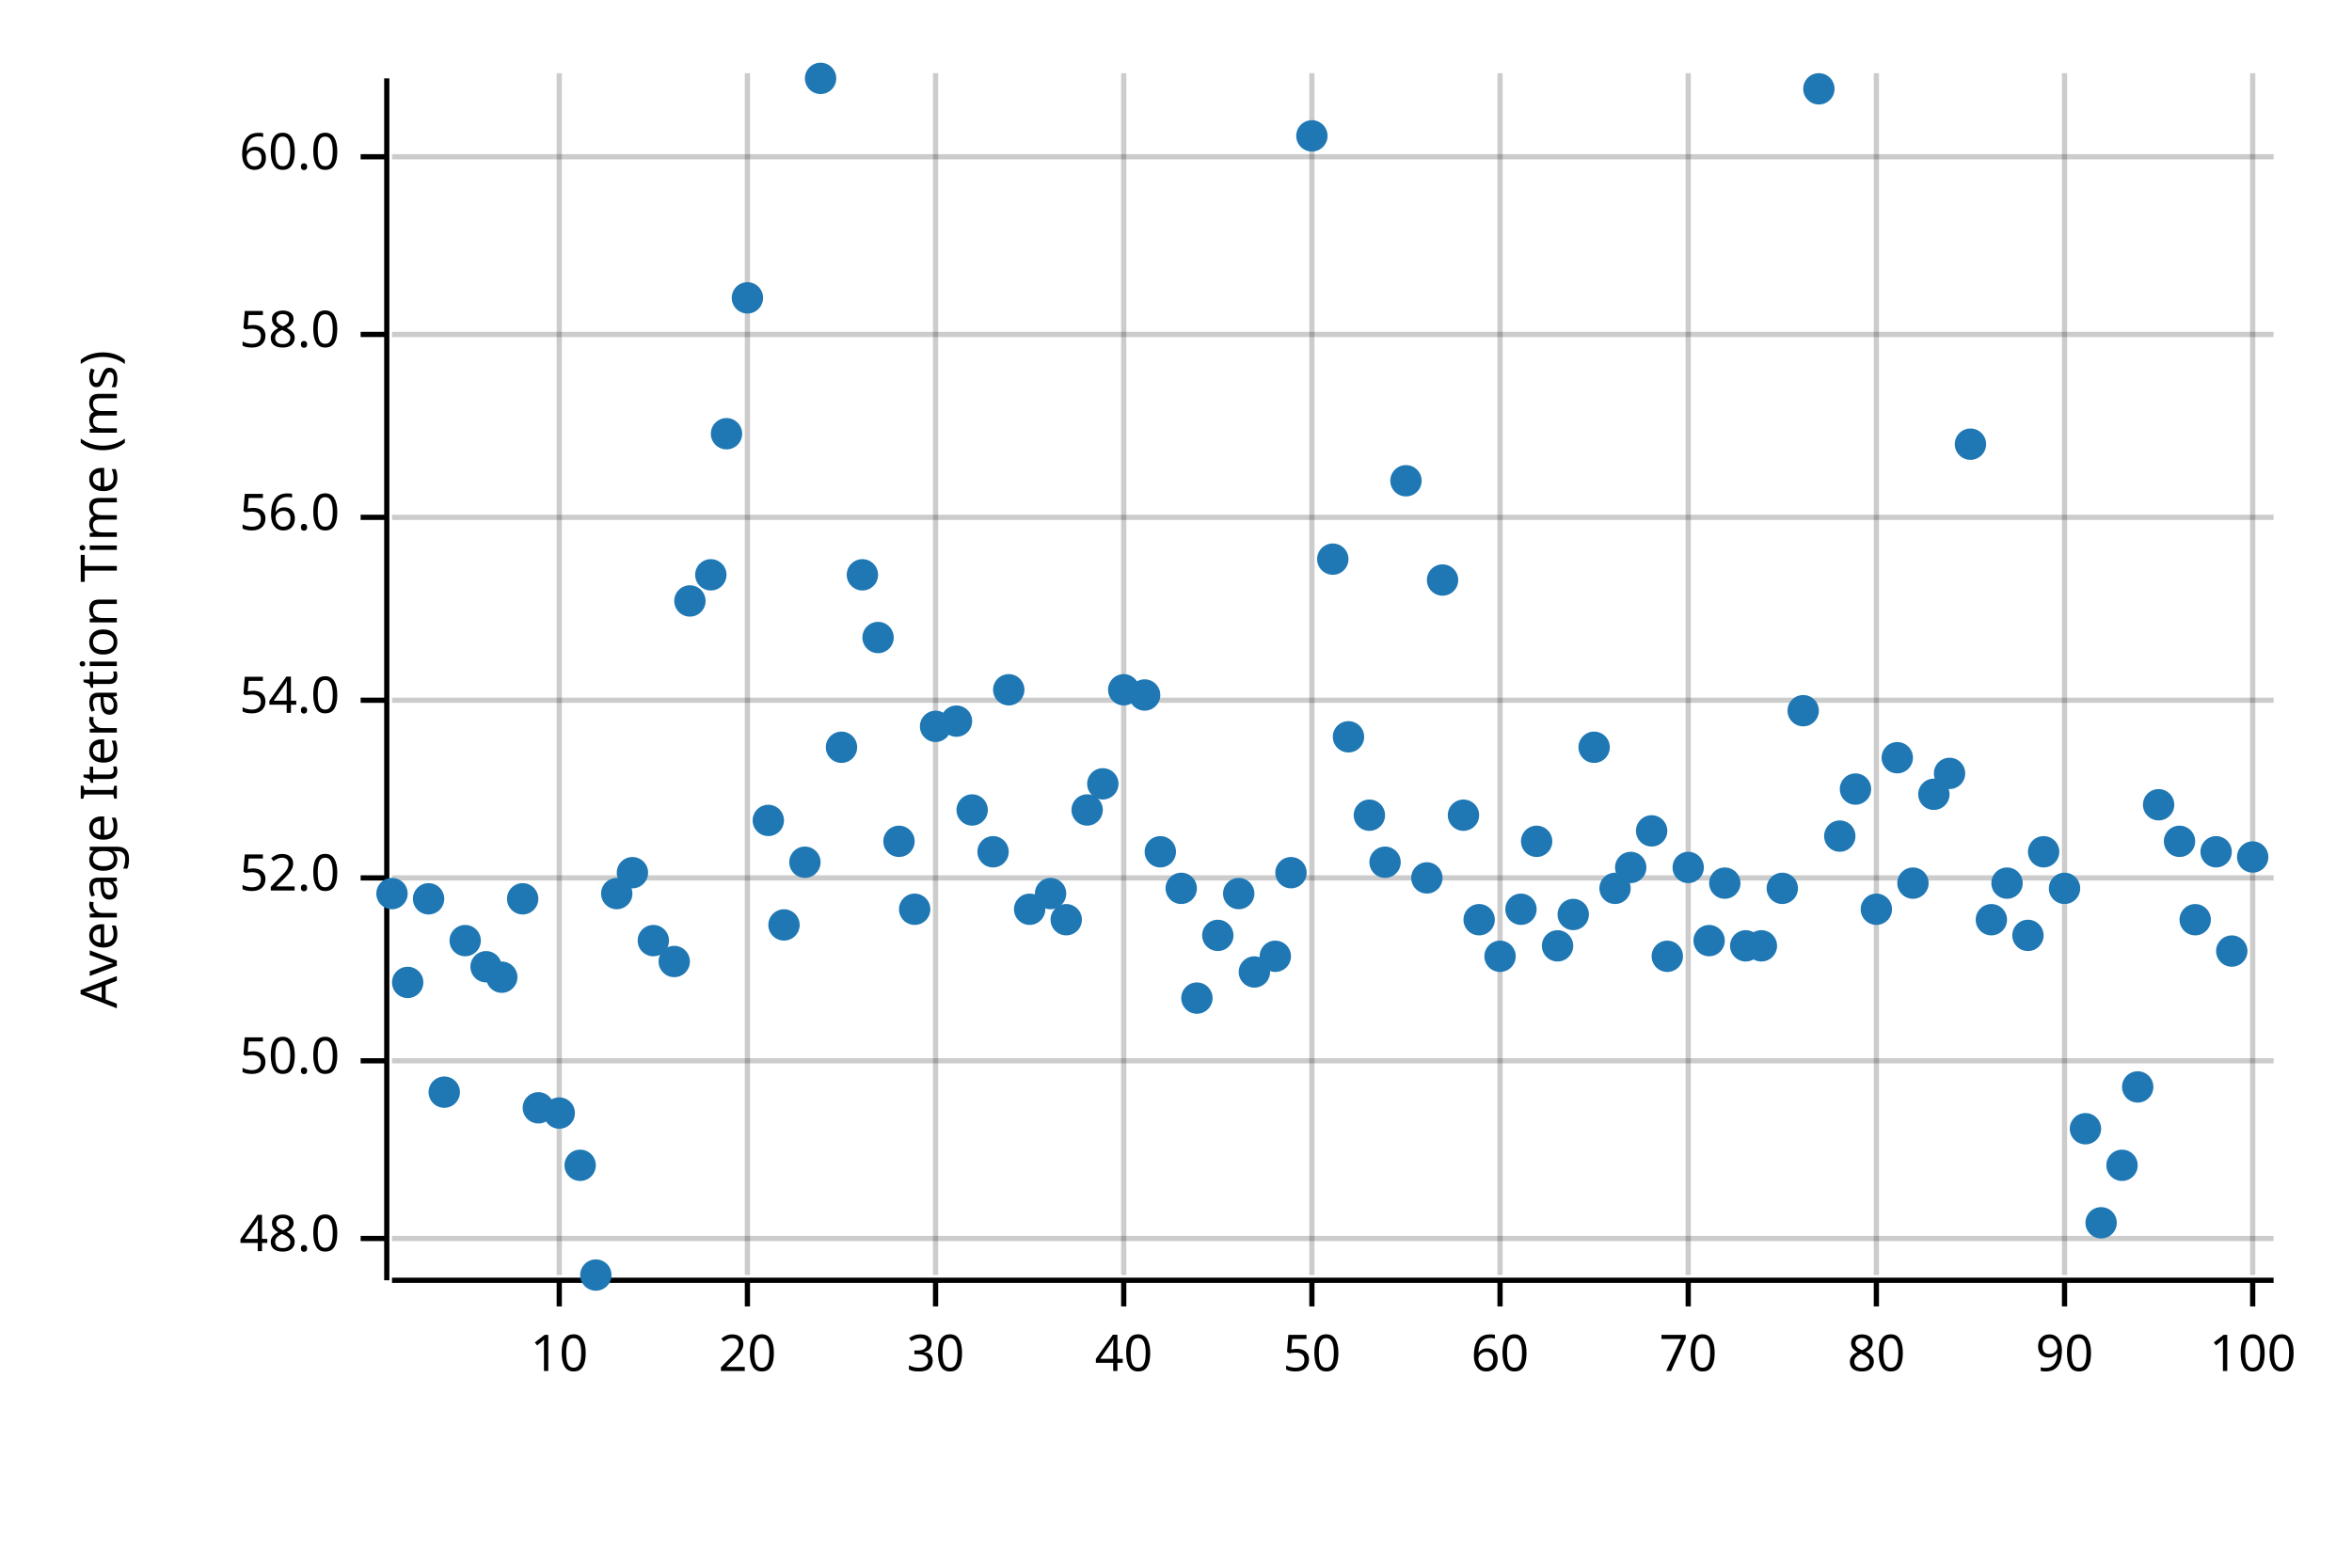
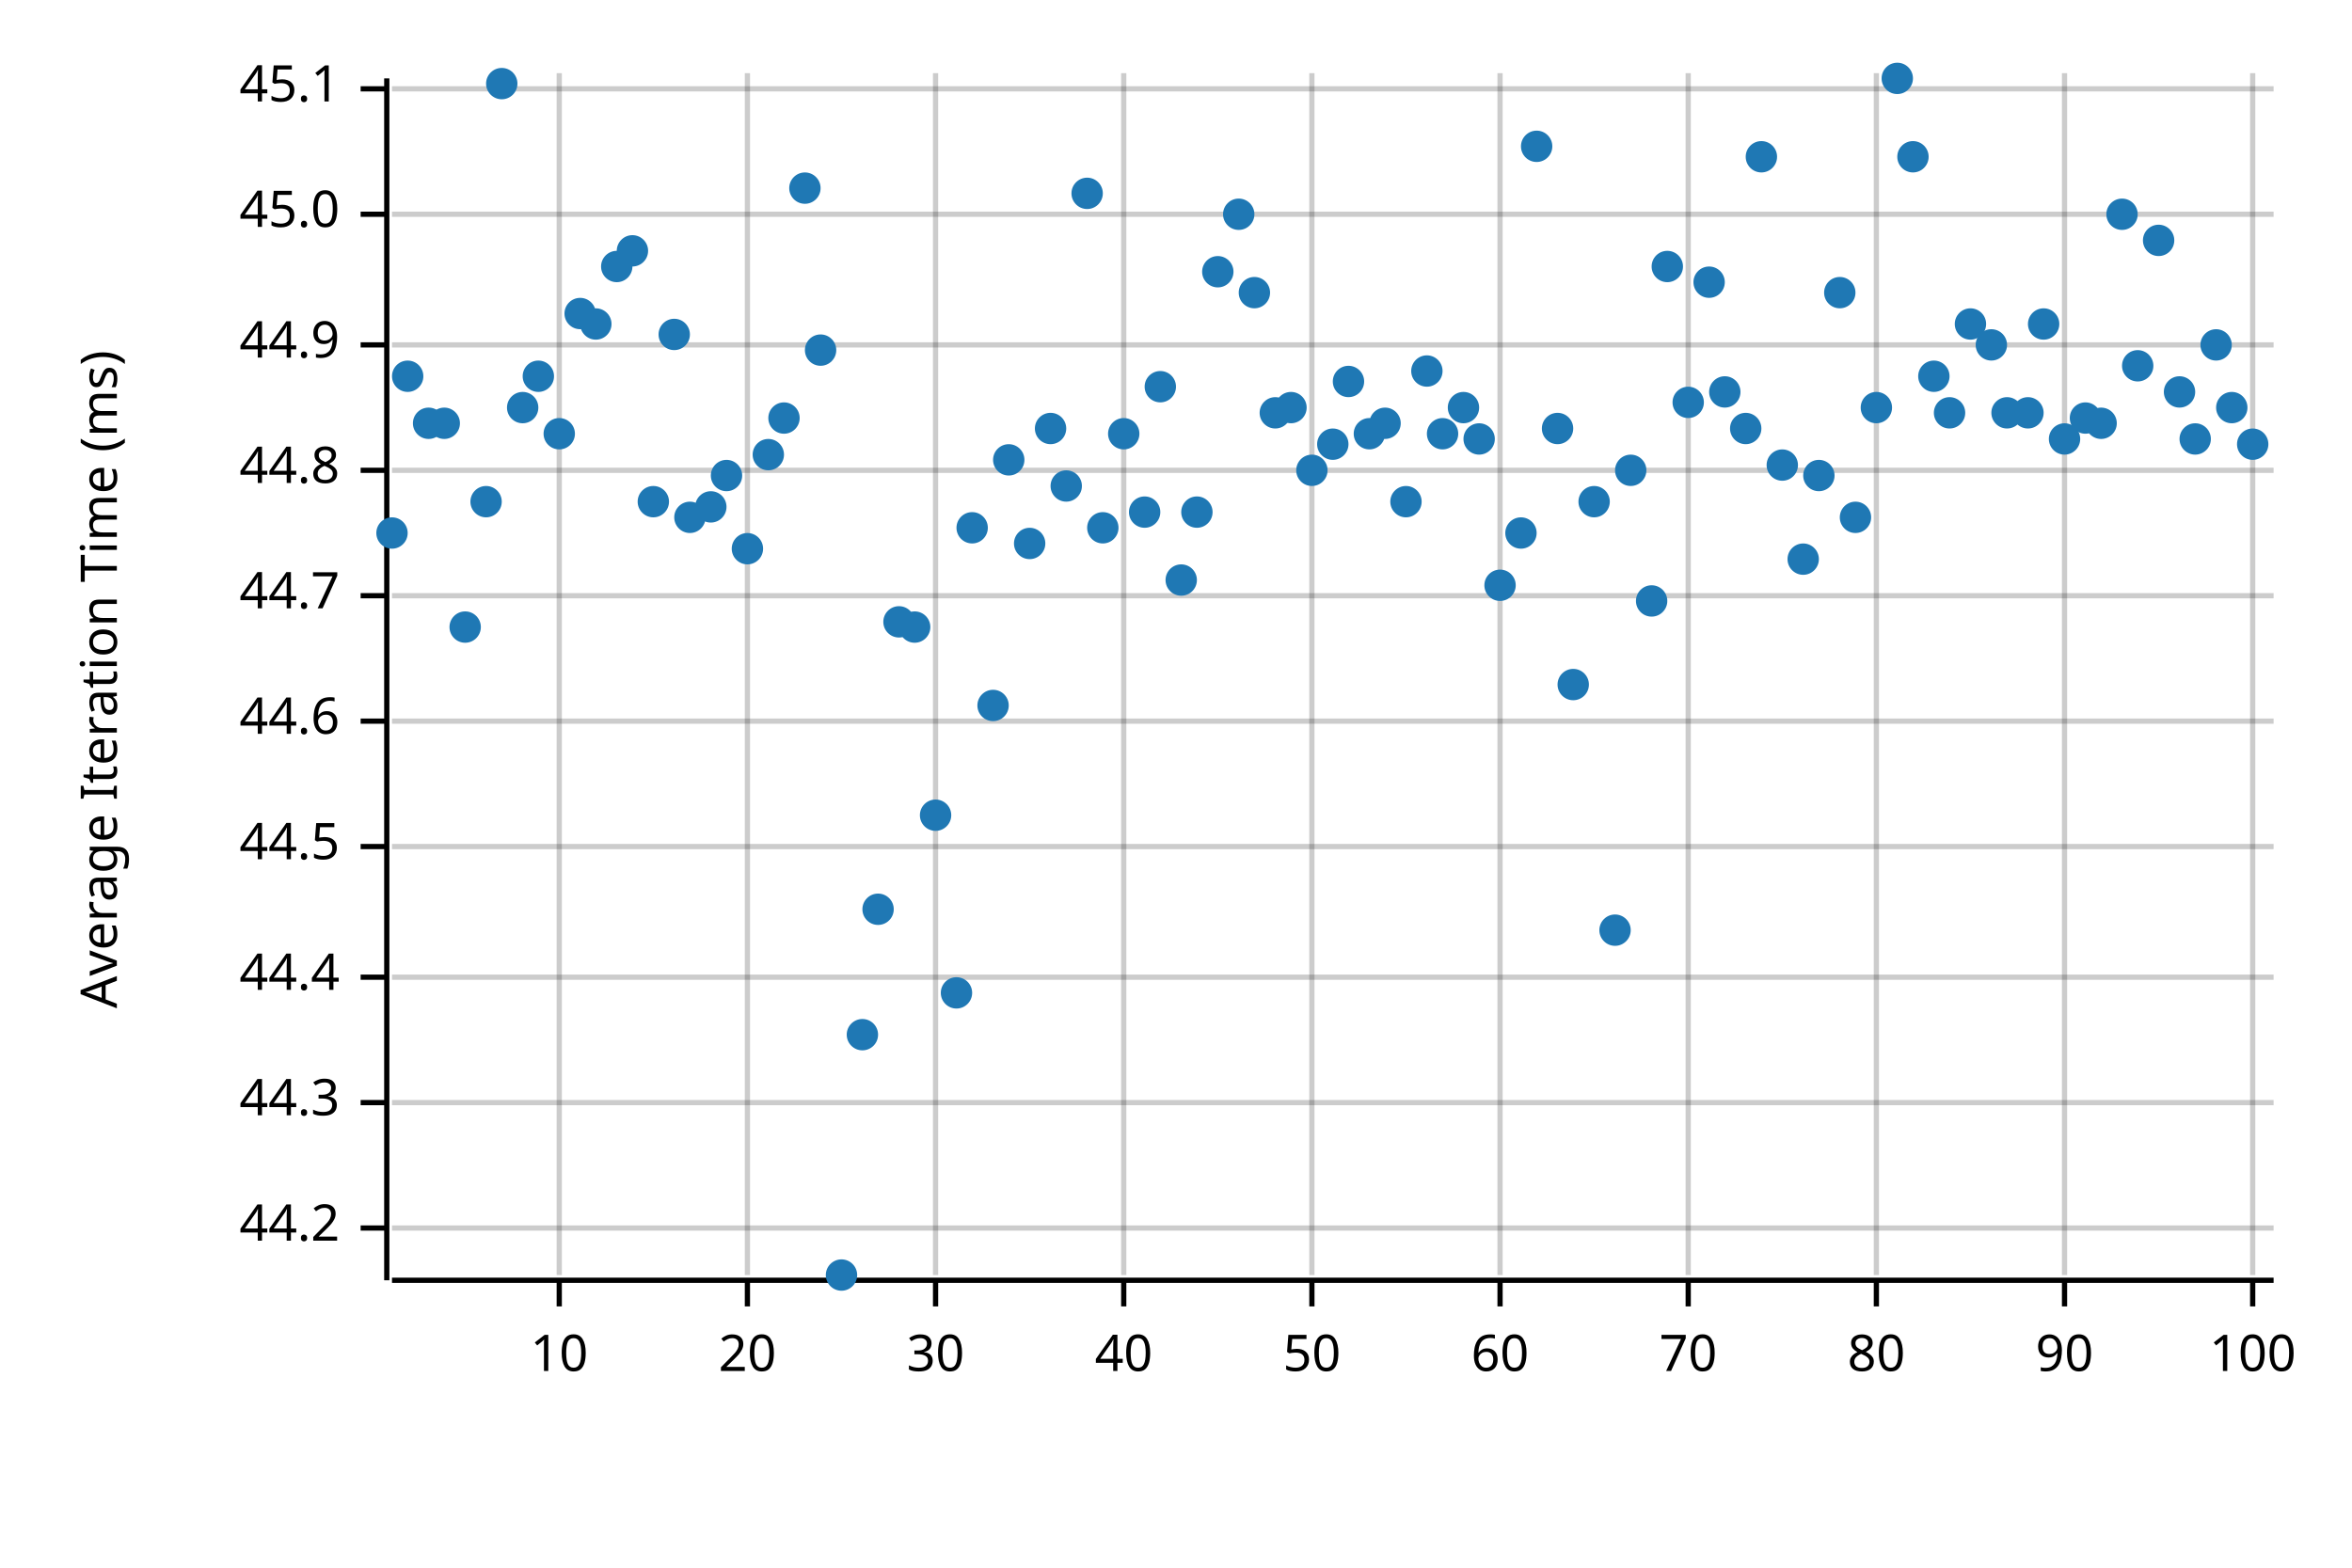
<svg xmlns="http://www.w3.org/2000/svg" width="450" height="300" viewBox="0 0 450 300">
  <text x="15" y="130" dy="0.76em" text-anchor="middle" font-family="sans-serif" font-size="9.677" opacity="1" fill="#000000" transform="rotate(270, 15, 130)">
Average Iteration Time (ms)
</text>
  <line opacity="0.2" stroke="#000000" stroke-width="1" x1="107" y1="244" x2="107" y2="14" />
  <line opacity="0.2" stroke="#000000" stroke-width="1" x1="143" y1="244" x2="143" y2="14" />
  <line opacity="0.2" stroke="#000000" stroke-width="1" x1="179" y1="244" x2="179" y2="14" />
  <line opacity="0.2" stroke="#000000" stroke-width="1" x1="215" y1="244" x2="215" y2="14" />
  <line opacity="0.2" stroke="#000000" stroke-width="1" x1="251" y1="244" x2="251" y2="14" />
  <line opacity="0.2" stroke="#000000" stroke-width="1" x1="287" y1="244" x2="287" y2="14" />
  <line opacity="0.2" stroke="#000000" stroke-width="1" x1="323" y1="244" x2="323" y2="14" />
  <line opacity="0.2" stroke="#000000" stroke-width="1" x1="359" y1="244" x2="359" y2="14" />
  <line opacity="0.2" stroke="#000000" stroke-width="1" x1="395" y1="244" x2="395" y2="14" />
  <line opacity="0.2" stroke="#000000" stroke-width="1" x1="431" y1="244" x2="431" y2="14" />
-   <line opacity="0.2" stroke="#000000" stroke-width="1" x1="75" y1="237" x2="435" y2="237" />
-   <line opacity="0.2" stroke="#000000" stroke-width="1" x1="75" y1="203" x2="435" y2="203" />
-   <line opacity="0.2" stroke="#000000" stroke-width="1" x1="75" y1="168" x2="435" y2="168" />
-   <line opacity="0.2" stroke="#000000" stroke-width="1" x1="75" y1="134" x2="435" y2="134" />
-   <line opacity="0.2" stroke="#000000" stroke-width="1" x1="75" y1="99" x2="435" y2="99" />
-   <line opacity="0.2" stroke="#000000" stroke-width="1" x1="75" y1="64" x2="435" y2="64" />
-   <line opacity="0.2" stroke="#000000" stroke-width="1" x1="75" y1="30" x2="435" y2="30" />
+   <line opacity="0.2" stroke="#000000" stroke-width="1" x1="75" y1="235" x2="435" y2="235" />
+   <line opacity="0.2" stroke="#000000" stroke-width="1" x1="75" y1="211" x2="435" y2="211" />
+   <line opacity="0.2" stroke="#000000" stroke-width="1" x1="75" y1="187" x2="435" y2="187" />
+   <line opacity="0.2" stroke="#000000" stroke-width="1" x1="75" y1="162" x2="435" y2="162" />
+   <line opacity="0.2" stroke="#000000" stroke-width="1" x1="75" y1="138" x2="435" y2="138" />
+   <line opacity="0.2" stroke="#000000" stroke-width="1" x1="75" y1="114" x2="435" y2="114" />
+   <line opacity="0.2" stroke="#000000" stroke-width="1" x1="75" y1="90" x2="435" y2="90" />
+   <line opacity="0.2" stroke="#000000" stroke-width="1" x1="75" y1="66" x2="435" y2="66" />
+   <line opacity="0.2" stroke="#000000" stroke-width="1" x1="75" y1="41" x2="435" y2="41" />
+   <line opacity="0.2" stroke="#000000" stroke-width="1" x1="75" y1="17" x2="435" y2="17" />
  <polyline fill="none" opacity="1" stroke="#000000" stroke-width="1" points="74,15 74,245 " />
-   <text x="65" y="237" dy="0.5ex" text-anchor="end" font-family="sans-serif" font-size="9.677" opacity="1" fill="#000000">
- 48.0
- </text>
-   <polyline fill="none" opacity="1" stroke="#000000" stroke-width="1" points="69,237 74,237 " />
-   <text x="65" y="203" dy="0.5ex" text-anchor="end" font-family="sans-serif" font-size="9.677" opacity="1" fill="#000000">
- 50.0
- </text>
-   <polyline fill="none" opacity="1" stroke="#000000" stroke-width="1" points="69,203 74,203 " />
-   <text x="65" y="168" dy="0.5ex" text-anchor="end" font-family="sans-serif" font-size="9.677" opacity="1" fill="#000000">
- 52.0
- </text>
-   <polyline fill="none" opacity="1" stroke="#000000" stroke-width="1" points="69,168 74,168 " />
-   <text x="65" y="134" dy="0.5ex" text-anchor="end" font-family="sans-serif" font-size="9.677" opacity="1" fill="#000000">
- 54.0
- </text>
-   <polyline fill="none" opacity="1" stroke="#000000" stroke-width="1" points="69,134 74,134 " />
-   <text x="65" y="99" dy="0.5ex" text-anchor="end" font-family="sans-serif" font-size="9.677" opacity="1" fill="#000000">
- 56.0
- </text>
-   <polyline fill="none" opacity="1" stroke="#000000" stroke-width="1" points="69,99 74,99 " />
-   <text x="65" y="64" dy="0.5ex" text-anchor="end" font-family="sans-serif" font-size="9.677" opacity="1" fill="#000000">
- 58.0
- </text>
-   <polyline fill="none" opacity="1" stroke="#000000" stroke-width="1" points="69,64 74,64 " />
-   <text x="65" y="30" dy="0.5ex" text-anchor="end" font-family="sans-serif" font-size="9.677" opacity="1" fill="#000000">
- 60.0
- </text>
-   <polyline fill="none" opacity="1" stroke="#000000" stroke-width="1" points="69,30 74,30 " />
+   <text x="65" y="235" dy="0.5ex" text-anchor="end" font-family="sans-serif" font-size="9.677" opacity="1" fill="#000000">
+ 44.2
+ </text>
+   <polyline fill="none" opacity="1" stroke="#000000" stroke-width="1" points="69,235 74,235 " />
+   <text x="65" y="211" dy="0.5ex" text-anchor="end" font-family="sans-serif" font-size="9.677" opacity="1" fill="#000000">
+ 44.3
+ </text>
+   <polyline fill="none" opacity="1" stroke="#000000" stroke-width="1" points="69,211 74,211 " />
+   <text x="65" y="187" dy="0.5ex" text-anchor="end" font-family="sans-serif" font-size="9.677" opacity="1" fill="#000000">
+ 44.4
+ </text>
+   <polyline fill="none" opacity="1" stroke="#000000" stroke-width="1" points="69,187 74,187 " />
+   <text x="65" y="162" dy="0.5ex" text-anchor="end" font-family="sans-serif" font-size="9.677" opacity="1" fill="#000000">
+ 44.5
+ </text>
+   <polyline fill="none" opacity="1" stroke="#000000" stroke-width="1" points="69,162 74,162 " />
+   <text x="65" y="138" dy="0.5ex" text-anchor="end" font-family="sans-serif" font-size="9.677" opacity="1" fill="#000000">
+ 44.6
+ </text>
+   <polyline fill="none" opacity="1" stroke="#000000" stroke-width="1" points="69,138 74,138 " />
+   <text x="65" y="114" dy="0.5ex" text-anchor="end" font-family="sans-serif" font-size="9.677" opacity="1" fill="#000000">
+ 44.7
+ </text>
+   <polyline fill="none" opacity="1" stroke="#000000" stroke-width="1" points="69,114 74,114 " />
+   <text x="65" y="90" dy="0.5ex" text-anchor="end" font-family="sans-serif" font-size="9.677" opacity="1" fill="#000000">
+ 44.8
+ </text>
+   <polyline fill="none" opacity="1" stroke="#000000" stroke-width="1" points="69,90 74,90 " />
+   <text x="65" y="66" dy="0.5ex" text-anchor="end" font-family="sans-serif" font-size="9.677" opacity="1" fill="#000000">
+ 44.9
+ </text>
+   <polyline fill="none" opacity="1" stroke="#000000" stroke-width="1" points="69,66 74,66 " />
+   <text x="65" y="41" dy="0.5ex" text-anchor="end" font-family="sans-serif" font-size="9.677" opacity="1" fill="#000000">
+ 45.0
+ </text>
+   <polyline fill="none" opacity="1" stroke="#000000" stroke-width="1" points="69,41 74,41 " />
+   <text x="65" y="17" dy="0.5ex" text-anchor="end" font-family="sans-serif" font-size="9.677" opacity="1" fill="#000000">
+ 45.1
+ </text>
+   <polyline fill="none" opacity="1" stroke="#000000" stroke-width="1" points="69,17 74,17 " />
  <polyline fill="none" opacity="1" stroke="#000000" stroke-width="1" points="75,245 435,245 " />
  <text x="107" y="255" dy="0.76em" text-anchor="middle" font-family="sans-serif" font-size="9.677" opacity="1" fill="#000000">
10
</text>
  <polyline fill="none" opacity="1" stroke="#000000" stroke-width="1" points="107,245 107,250 " />
  <text x="143" y="255" dy="0.76em" text-anchor="middle" font-family="sans-serif" font-size="9.677" opacity="1" fill="#000000">
20
</text>
  <polyline fill="none" opacity="1" stroke="#000000" stroke-width="1" points="143,245 143,250 " />
  <text x="179" y="255" dy="0.76em" text-anchor="middle" font-family="sans-serif" font-size="9.677" opacity="1" fill="#000000">
30
</text>
  <polyline fill="none" opacity="1" stroke="#000000" stroke-width="1" points="179,245 179,250 " />
  <text x="215" y="255" dy="0.76em" text-anchor="middle" font-family="sans-serif" font-size="9.677" opacity="1" fill="#000000">
40
</text>
  <polyline fill="none" opacity="1" stroke="#000000" stroke-width="1" points="215,245 215,250 " />
  <text x="251" y="255" dy="0.76em" text-anchor="middle" font-family="sans-serif" font-size="9.677" opacity="1" fill="#000000">
50
</text>
  <polyline fill="none" opacity="1" stroke="#000000" stroke-width="1" points="251,245 251,250 " />
  <text x="287" y="255" dy="0.76em" text-anchor="middle" font-family="sans-serif" font-size="9.677" opacity="1" fill="#000000">
60
</text>
  <polyline fill="none" opacity="1" stroke="#000000" stroke-width="1" points="287,245 287,250 " />
  <text x="323" y="255" dy="0.76em" text-anchor="middle" font-family="sans-serif" font-size="9.677" opacity="1" fill="#000000">
70
</text>
  <polyline fill="none" opacity="1" stroke="#000000" stroke-width="1" points="323,245 323,250 " />
  <text x="359" y="255" dy="0.76em" text-anchor="middle" font-family="sans-serif" font-size="9.677" opacity="1" fill="#000000">
80
</text>
  <polyline fill="none" opacity="1" stroke="#000000" stroke-width="1" points="359,245 359,250 " />
  <text x="395" y="255" dy="0.76em" text-anchor="middle" font-family="sans-serif" font-size="9.677" opacity="1" fill="#000000">
90
</text>
  <polyline fill="none" opacity="1" stroke="#000000" stroke-width="1" points="395,245 395,250 " />
  <text x="431" y="255" dy="0.76em" text-anchor="middle" font-family="sans-serif" font-size="9.677" opacity="1" fill="#000000">
100
</text>
  <polyline fill="none" opacity="1" stroke="#000000" stroke-width="1" points="431,245 431,250 " />
-   <circle cx="75" cy="171" r="3" opacity="1" fill="#1F78B4" stroke="none" stroke-width="1" />
-   <circle cx="78" cy="188" r="3" opacity="1" fill="#1F78B4" stroke="none" stroke-width="1" />
-   <circle cx="82" cy="172" r="3" opacity="1" fill="#1F78B4" stroke="none" stroke-width="1" />
-   <circle cx="85" cy="209" r="3" opacity="1" fill="#1F78B4" stroke="none" stroke-width="1" />
-   <circle cx="89" cy="180" r="3" opacity="1" fill="#1F78B4" stroke="none" stroke-width="1" />
-   <circle cx="93" cy="185" r="3" opacity="1" fill="#1F78B4" stroke="none" stroke-width="1" />
-   <circle cx="96" cy="187" r="3" opacity="1" fill="#1F78B4" stroke="none" stroke-width="1" />
-   <circle cx="100" cy="172" r="3" opacity="1" fill="#1F78B4" stroke="none" stroke-width="1" />
-   <circle cx="103" cy="212" r="3" opacity="1" fill="#1F78B4" stroke="none" stroke-width="1" />
-   <circle cx="107" cy="213" r="3" opacity="1" fill="#1F78B4" stroke="none" stroke-width="1" />
-   <circle cx="111" cy="223" r="3" opacity="1" fill="#1F78B4" stroke="none" stroke-width="1" />
-   <circle cx="114" cy="244" r="3" opacity="1" fill="#1F78B4" stroke="none" stroke-width="1" />
-   <circle cx="118" cy="171" r="3" opacity="1" fill="#1F78B4" stroke="none" stroke-width="1" />
-   <circle cx="121" cy="167" r="3" opacity="1" fill="#1F78B4" stroke="none" stroke-width="1" />
-   <circle cx="125" cy="180" r="3" opacity="1" fill="#1F78B4" stroke="none" stroke-width="1" />
-   <circle cx="129" cy="184" r="3" opacity="1" fill="#1F78B4" stroke="none" stroke-width="1" />
-   <circle cx="132" cy="115" r="3" opacity="1" fill="#1F78B4" stroke="none" stroke-width="1" />
-   <circle cx="136" cy="110" r="3" opacity="1" fill="#1F78B4" stroke="none" stroke-width="1" />
-   <circle cx="139" cy="83" r="3" opacity="1" fill="#1F78B4" stroke="none" stroke-width="1" />
-   <circle cx="143" cy="57" r="3" opacity="1" fill="#1F78B4" stroke="none" stroke-width="1" />
-   <circle cx="147" cy="157" r="3" opacity="1" fill="#1F78B4" stroke="none" stroke-width="1" />
-   <circle cx="150" cy="177" r="3" opacity="1" fill="#1F78B4" stroke="none" stroke-width="1" />
-   <circle cx="154" cy="165" r="3" opacity="1" fill="#1F78B4" stroke="none" stroke-width="1" />
-   <circle cx="157" cy="15" r="3" opacity="1" fill="#1F78B4" stroke="none" stroke-width="1" />
-   <circle cx="161" cy="143" r="3" opacity="1" fill="#1F78B4" stroke="none" stroke-width="1" />
-   <circle cx="165" cy="110" r="3" opacity="1" fill="#1F78B4" stroke="none" stroke-width="1" />
-   <circle cx="168" cy="122" r="3" opacity="1" fill="#1F78B4" stroke="none" stroke-width="1" />
-   <circle cx="172" cy="161" r="3" opacity="1" fill="#1F78B4" stroke="none" stroke-width="1" />
-   <circle cx="175" cy="174" r="3" opacity="1" fill="#1F78B4" stroke="none" stroke-width="1" />
-   <circle cx="179" cy="139" r="3" opacity="1" fill="#1F78B4" stroke="none" stroke-width="1" />
-   <circle cx="183" cy="138" r="3" opacity="1" fill="#1F78B4" stroke="none" stroke-width="1" />
-   <circle cx="186" cy="155" r="3" opacity="1" fill="#1F78B4" stroke="none" stroke-width="1" />
-   <circle cx="190" cy="163" r="3" opacity="1" fill="#1F78B4" stroke="none" stroke-width="1" />
-   <circle cx="193" cy="132" r="3" opacity="1" fill="#1F78B4" stroke="none" stroke-width="1" />
-   <circle cx="197" cy="174" r="3" opacity="1" fill="#1F78B4" stroke="none" stroke-width="1" />
-   <circle cx="201" cy="171" r="3" opacity="1" fill="#1F78B4" stroke="none" stroke-width="1" />
-   <circle cx="204" cy="176" r="3" opacity="1" fill="#1F78B4" stroke="none" stroke-width="1" />
-   <circle cx="208" cy="155" r="3" opacity="1" fill="#1F78B4" stroke="none" stroke-width="1" />
-   <circle cx="211" cy="150" r="3" opacity="1" fill="#1F78B4" stroke="none" stroke-width="1" />
-   <circle cx="215" cy="132" r="3" opacity="1" fill="#1F78B4" stroke="none" stroke-width="1" />
-   <circle cx="219" cy="133" r="3" opacity="1" fill="#1F78B4" stroke="none" stroke-width="1" />
-   <circle cx="222" cy="163" r="3" opacity="1" fill="#1F78B4" stroke="none" stroke-width="1" />
-   <circle cx="226" cy="170" r="3" opacity="1" fill="#1F78B4" stroke="none" stroke-width="1" />
-   <circle cx="229" cy="191" r="3" opacity="1" fill="#1F78B4" stroke="none" stroke-width="1" />
-   <circle cx="233" cy="179" r="3" opacity="1" fill="#1F78B4" stroke="none" stroke-width="1" />
-   <circle cx="237" cy="171" r="3" opacity="1" fill="#1F78B4" stroke="none" stroke-width="1" />
-   <circle cx="240" cy="186" r="3" opacity="1" fill="#1F78B4" stroke="none" stroke-width="1" />
-   <circle cx="244" cy="183" r="3" opacity="1" fill="#1F78B4" stroke="none" stroke-width="1" />
-   <circle cx="247" cy="167" r="3" opacity="1" fill="#1F78B4" stroke="none" stroke-width="1" />
-   <circle cx="251" cy="26" r="3" opacity="1" fill="#1F78B4" stroke="none" stroke-width="1" />
-   <circle cx="255" cy="107" r="3" opacity="1" fill="#1F78B4" stroke="none" stroke-width="1" />
-   <circle cx="258" cy="141" r="3" opacity="1" fill="#1F78B4" stroke="none" stroke-width="1" />
-   <circle cx="262" cy="156" r="3" opacity="1" fill="#1F78B4" stroke="none" stroke-width="1" />
-   <circle cx="265" cy="165" r="3" opacity="1" fill="#1F78B4" stroke="none" stroke-width="1" />
-   <circle cx="269" cy="92" r="3" opacity="1" fill="#1F78B4" stroke="none" stroke-width="1" />
-   <circle cx="273" cy="168" r="3" opacity="1" fill="#1F78B4" stroke="none" stroke-width="1" />
-   <circle cx="276" cy="111" r="3" opacity="1" fill="#1F78B4" stroke="none" stroke-width="1" />
-   <circle cx="280" cy="156" r="3" opacity="1" fill="#1F78B4" stroke="none" stroke-width="1" />
-   <circle cx="283" cy="176" r="3" opacity="1" fill="#1F78B4" stroke="none" stroke-width="1" />
-   <circle cx="287" cy="183" r="3" opacity="1" fill="#1F78B4" stroke="none" stroke-width="1" />
-   <circle cx="291" cy="174" r="3" opacity="1" fill="#1F78B4" stroke="none" stroke-width="1" />
-   <circle cx="294" cy="161" r="3" opacity="1" fill="#1F78B4" stroke="none" stroke-width="1" />
-   <circle cx="298" cy="181" r="3" opacity="1" fill="#1F78B4" stroke="none" stroke-width="1" />
-   <circle cx="301" cy="175" r="3" opacity="1" fill="#1F78B4" stroke="none" stroke-width="1" />
-   <circle cx="305" cy="143" r="3" opacity="1" fill="#1F78B4" stroke="none" stroke-width="1" />
-   <circle cx="309" cy="170" r="3" opacity="1" fill="#1F78B4" stroke="none" stroke-width="1" />
-   <circle cx="312" cy="166" r="3" opacity="1" fill="#1F78B4" stroke="none" stroke-width="1" />
-   <circle cx="316" cy="159" r="3" opacity="1" fill="#1F78B4" stroke="none" stroke-width="1" />
-   <circle cx="319" cy="183" r="3" opacity="1" fill="#1F78B4" stroke="none" stroke-width="1" />
-   <circle cx="323" cy="166" r="3" opacity="1" fill="#1F78B4" stroke="none" stroke-width="1" />
-   <circle cx="327" cy="180" r="3" opacity="1" fill="#1F78B4" stroke="none" stroke-width="1" />
-   <circle cx="330" cy="169" r="3" opacity="1" fill="#1F78B4" stroke="none" stroke-width="1" />
-   <circle cx="334" cy="181" r="3" opacity="1" fill="#1F78B4" stroke="none" stroke-width="1" />
-   <circle cx="337" cy="181" r="3" opacity="1" fill="#1F78B4" stroke="none" stroke-width="1" />
-   <circle cx="341" cy="170" r="3" opacity="1" fill="#1F78B4" stroke="none" stroke-width="1" />
-   <circle cx="345" cy="136" r="3" opacity="1" fill="#1F78B4" stroke="none" stroke-width="1" />
-   <circle cx="348" cy="17" r="3" opacity="1" fill="#1F78B4" stroke="none" stroke-width="1" />
-   <circle cx="352" cy="160" r="3" opacity="1" fill="#1F78B4" stroke="none" stroke-width="1" />
-   <circle cx="355" cy="151" r="3" opacity="1" fill="#1F78B4" stroke="none" stroke-width="1" />
-   <circle cx="359" cy="174" r="3" opacity="1" fill="#1F78B4" stroke="none" stroke-width="1" />
-   <circle cx="363" cy="145" r="3" opacity="1" fill="#1F78B4" stroke="none" stroke-width="1" />
-   <circle cx="366" cy="169" r="3" opacity="1" fill="#1F78B4" stroke="none" stroke-width="1" />
-   <circle cx="370" cy="152" r="3" opacity="1" fill="#1F78B4" stroke="none" stroke-width="1" />
-   <circle cx="373" cy="148" r="3" opacity="1" fill="#1F78B4" stroke="none" stroke-width="1" />
-   <circle cx="377" cy="85" r="3" opacity="1" fill="#1F78B4" stroke="none" stroke-width="1" />
-   <circle cx="381" cy="176" r="3" opacity="1" fill="#1F78B4" stroke="none" stroke-width="1" />
-   <circle cx="384" cy="169" r="3" opacity="1" fill="#1F78B4" stroke="none" stroke-width="1" />
-   <circle cx="388" cy="179" r="3" opacity="1" fill="#1F78B4" stroke="none" stroke-width="1" />
-   <circle cx="391" cy="163" r="3" opacity="1" fill="#1F78B4" stroke="none" stroke-width="1" />
-   <circle cx="395" cy="170" r="3" opacity="1" fill="#1F78B4" stroke="none" stroke-width="1" />
-   <circle cx="399" cy="216" r="3" opacity="1" fill="#1F78B4" stroke="none" stroke-width="1" />
-   <circle cx="402" cy="234" r="3" opacity="1" fill="#1F78B4" stroke="none" stroke-width="1" />
-   <circle cx="406" cy="223" r="3" opacity="1" fill="#1F78B4" stroke="none" stroke-width="1" />
-   <circle cx="409" cy="208" r="3" opacity="1" fill="#1F78B4" stroke="none" stroke-width="1" />
-   <circle cx="413" cy="154" r="3" opacity="1" fill="#1F78B4" stroke="none" stroke-width="1" />
-   <circle cx="417" cy="161" r="3" opacity="1" fill="#1F78B4" stroke="none" stroke-width="1" />
-   <circle cx="420" cy="176" r="3" opacity="1" fill="#1F78B4" stroke="none" stroke-width="1" />
-   <circle cx="424" cy="163" r="3" opacity="1" fill="#1F78B4" stroke="none" stroke-width="1" />
-   <circle cx="427" cy="182" r="3" opacity="1" fill="#1F78B4" stroke="none" stroke-width="1" />
-   <circle cx="431" cy="164" r="3" opacity="1" fill="#1F78B4" stroke="none" stroke-width="1" />
+   <circle cx="75" cy="102" r="3" opacity="1" fill="#1F78B4" stroke="none" stroke-width="1" />
+   <circle cx="78" cy="72" r="3" opacity="1" fill="#1F78B4" stroke="none" stroke-width="1" />
+   <circle cx="82" cy="81" r="3" opacity="1" fill="#1F78B4" stroke="none" stroke-width="1" />
+   <circle cx="85" cy="81" r="3" opacity="1" fill="#1F78B4" stroke="none" stroke-width="1" />
+   <circle cx="89" cy="120" r="3" opacity="1" fill="#1F78B4" stroke="none" stroke-width="1" />
+   <circle cx="93" cy="96" r="3" opacity="1" fill="#1F78B4" stroke="none" stroke-width="1" />
+   <circle cx="96" cy="16" r="3" opacity="1" fill="#1F78B4" stroke="none" stroke-width="1" />
+   <circle cx="100" cy="78" r="3" opacity="1" fill="#1F78B4" stroke="none" stroke-width="1" />
+   <circle cx="103" cy="72" r="3" opacity="1" fill="#1F78B4" stroke="none" stroke-width="1" />
+   <circle cx="107" cy="83" r="3" opacity="1" fill="#1F78B4" stroke="none" stroke-width="1" />
+   <circle cx="111" cy="60" r="3" opacity="1" fill="#1F78B4" stroke="none" stroke-width="1" />
+   <circle cx="114" cy="62" r="3" opacity="1" fill="#1F78B4" stroke="none" stroke-width="1" />
+   <circle cx="118" cy="51" r="3" opacity="1" fill="#1F78B4" stroke="none" stroke-width="1" />
+   <circle cx="121" cy="48" r="3" opacity="1" fill="#1F78B4" stroke="none" stroke-width="1" />
+   <circle cx="125" cy="96" r="3" opacity="1" fill="#1F78B4" stroke="none" stroke-width="1" />
+   <circle cx="129" cy="64" r="3" opacity="1" fill="#1F78B4" stroke="none" stroke-width="1" />
+   <circle cx="132" cy="99" r="3" opacity="1" fill="#1F78B4" stroke="none" stroke-width="1" />
+   <circle cx="136" cy="97" r="3" opacity="1" fill="#1F78B4" stroke="none" stroke-width="1" />
+   <circle cx="139" cy="91" r="3" opacity="1" fill="#1F78B4" stroke="none" stroke-width="1" />
+   <circle cx="143" cy="105" r="3" opacity="1" fill="#1F78B4" stroke="none" stroke-width="1" />
+   <circle cx="147" cy="87" r="3" opacity="1" fill="#1F78B4" stroke="none" stroke-width="1" />
+   <circle cx="150" cy="80" r="3" opacity="1" fill="#1F78B4" stroke="none" stroke-width="1" />
+   <circle cx="154" cy="36" r="3" opacity="1" fill="#1F78B4" stroke="none" stroke-width="1" />
+   <circle cx="157" cy="67" r="3" opacity="1" fill="#1F78B4" stroke="none" stroke-width="1" />
+   <circle cx="161" cy="244" r="3" opacity="1" fill="#1F78B4" stroke="none" stroke-width="1" />
+   <circle cx="165" cy="198" r="3" opacity="1" fill="#1F78B4" stroke="none" stroke-width="1" />
+   <circle cx="168" cy="174" r="3" opacity="1" fill="#1F78B4" stroke="none" stroke-width="1" />
+   <circle cx="172" cy="119" r="3" opacity="1" fill="#1F78B4" stroke="none" stroke-width="1" />
+   <circle cx="175" cy="120" r="3" opacity="1" fill="#1F78B4" stroke="none" stroke-width="1" />
+   <circle cx="179" cy="156" r="3" opacity="1" fill="#1F78B4" stroke="none" stroke-width="1" />
+   <circle cx="183" cy="190" r="3" opacity="1" fill="#1F78B4" stroke="none" stroke-width="1" />
+   <circle cx="186" cy="101" r="3" opacity="1" fill="#1F78B4" stroke="none" stroke-width="1" />
+   <circle cx="190" cy="135" r="3" opacity="1" fill="#1F78B4" stroke="none" stroke-width="1" />
+   <circle cx="193" cy="88" r="3" opacity="1" fill="#1F78B4" stroke="none" stroke-width="1" />
+   <circle cx="197" cy="104" r="3" opacity="1" fill="#1F78B4" stroke="none" stroke-width="1" />
+   <circle cx="201" cy="82" r="3" opacity="1" fill="#1F78B4" stroke="none" stroke-width="1" />
+   <circle cx="204" cy="93" r="3" opacity="1" fill="#1F78B4" stroke="none" stroke-width="1" />
+   <circle cx="208" cy="37" r="3" opacity="1" fill="#1F78B4" stroke="none" stroke-width="1" />
+   <circle cx="211" cy="101" r="3" opacity="1" fill="#1F78B4" stroke="none" stroke-width="1" />
+   <circle cx="215" cy="83" r="3" opacity="1" fill="#1F78B4" stroke="none" stroke-width="1" />
+   <circle cx="219" cy="98" r="3" opacity="1" fill="#1F78B4" stroke="none" stroke-width="1" />
+   <circle cx="222" cy="74" r="3" opacity="1" fill="#1F78B4" stroke="none" stroke-width="1" />
+   <circle cx="226" cy="111" r="3" opacity="1" fill="#1F78B4" stroke="none" stroke-width="1" />
+   <circle cx="229" cy="98" r="3" opacity="1" fill="#1F78B4" stroke="none" stroke-width="1" />
+   <circle cx="233" cy="52" r="3" opacity="1" fill="#1F78B4" stroke="none" stroke-width="1" />
+   <circle cx="237" cy="41" r="3" opacity="1" fill="#1F78B4" stroke="none" stroke-width="1" />
+   <circle cx="240" cy="56" r="3" opacity="1" fill="#1F78B4" stroke="none" stroke-width="1" />
+   <circle cx="244" cy="79" r="3" opacity="1" fill="#1F78B4" stroke="none" stroke-width="1" />
+   <circle cx="247" cy="78" r="3" opacity="1" fill="#1F78B4" stroke="none" stroke-width="1" />
+   <circle cx="251" cy="90" r="3" opacity="1" fill="#1F78B4" stroke="none" stroke-width="1" />
+   <circle cx="255" cy="85" r="3" opacity="1" fill="#1F78B4" stroke="none" stroke-width="1" />
+   <circle cx="258" cy="73" r="3" opacity="1" fill="#1F78B4" stroke="none" stroke-width="1" />
+   <circle cx="262" cy="83" r="3" opacity="1" fill="#1F78B4" stroke="none" stroke-width="1" />
+   <circle cx="265" cy="81" r="3" opacity="1" fill="#1F78B4" stroke="none" stroke-width="1" />
+   <circle cx="269" cy="96" r="3" opacity="1" fill="#1F78B4" stroke="none" stroke-width="1" />
+   <circle cx="273" cy="71" r="3" opacity="1" fill="#1F78B4" stroke="none" stroke-width="1" />
+   <circle cx="276" cy="83" r="3" opacity="1" fill="#1F78B4" stroke="none" stroke-width="1" />
+   <circle cx="280" cy="78" r="3" opacity="1" fill="#1F78B4" stroke="none" stroke-width="1" />
+   <circle cx="283" cy="84" r="3" opacity="1" fill="#1F78B4" stroke="none" stroke-width="1" />
+   <circle cx="287" cy="112" r="3" opacity="1" fill="#1F78B4" stroke="none" stroke-width="1" />
+   <circle cx="291" cy="102" r="3" opacity="1" fill="#1F78B4" stroke="none" stroke-width="1" />
+   <circle cx="294" cy="28" r="3" opacity="1" fill="#1F78B4" stroke="none" stroke-width="1" />
+   <circle cx="298" cy="82" r="3" opacity="1" fill="#1F78B4" stroke="none" stroke-width="1" />
+   <circle cx="301" cy="131" r="3" opacity="1" fill="#1F78B4" stroke="none" stroke-width="1" />
+   <circle cx="305" cy="96" r="3" opacity="1" fill="#1F78B4" stroke="none" stroke-width="1" />
+   <circle cx="309" cy="178" r="3" opacity="1" fill="#1F78B4" stroke="none" stroke-width="1" />
+   <circle cx="312" cy="90" r="3" opacity="1" fill="#1F78B4" stroke="none" stroke-width="1" />
+   <circle cx="316" cy="115" r="3" opacity="1" fill="#1F78B4" stroke="none" stroke-width="1" />
+   <circle cx="319" cy="51" r="3" opacity="1" fill="#1F78B4" stroke="none" stroke-width="1" />
+   <circle cx="323" cy="77" r="3" opacity="1" fill="#1F78B4" stroke="none" stroke-width="1" />
+   <circle cx="327" cy="54" r="3" opacity="1" fill="#1F78B4" stroke="none" stroke-width="1" />
+   <circle cx="330" cy="75" r="3" opacity="1" fill="#1F78B4" stroke="none" stroke-width="1" />
+   <circle cx="334" cy="82" r="3" opacity="1" fill="#1F78B4" stroke="none" stroke-width="1" />
+   <circle cx="337" cy="30" r="3" opacity="1" fill="#1F78B4" stroke="none" stroke-width="1" />
+   <circle cx="341" cy="89" r="3" opacity="1" fill="#1F78B4" stroke="none" stroke-width="1" />
+   <circle cx="345" cy="107" r="3" opacity="1" fill="#1F78B4" stroke="none" stroke-width="1" />
+   <circle cx="348" cy="91" r="3" opacity="1" fill="#1F78B4" stroke="none" stroke-width="1" />
+   <circle cx="352" cy="56" r="3" opacity="1" fill="#1F78B4" stroke="none" stroke-width="1" />
+   <circle cx="355" cy="99" r="3" opacity="1" fill="#1F78B4" stroke="none" stroke-width="1" />
+   <circle cx="359" cy="78" r="3" opacity="1" fill="#1F78B4" stroke="none" stroke-width="1" />
+   <circle cx="363" cy="15" r="3" opacity="1" fill="#1F78B4" stroke="none" stroke-width="1" />
+   <circle cx="366" cy="30" r="3" opacity="1" fill="#1F78B4" stroke="none" stroke-width="1" />
+   <circle cx="370" cy="72" r="3" opacity="1" fill="#1F78B4" stroke="none" stroke-width="1" />
+   <circle cx="373" cy="79" r="3" opacity="1" fill="#1F78B4" stroke="none" stroke-width="1" />
+   <circle cx="377" cy="62" r="3" opacity="1" fill="#1F78B4" stroke="none" stroke-width="1" />
+   <circle cx="381" cy="66" r="3" opacity="1" fill="#1F78B4" stroke="none" stroke-width="1" />
+   <circle cx="384" cy="79" r="3" opacity="1" fill="#1F78B4" stroke="none" stroke-width="1" />
+   <circle cx="388" cy="79" r="3" opacity="1" fill="#1F78B4" stroke="none" stroke-width="1" />
+   <circle cx="391" cy="62" r="3" opacity="1" fill="#1F78B4" stroke="none" stroke-width="1" />
+   <circle cx="395" cy="84" r="3" opacity="1" fill="#1F78B4" stroke="none" stroke-width="1" />
+   <circle cx="399" cy="80" r="3" opacity="1" fill="#1F78B4" stroke="none" stroke-width="1" />
+   <circle cx="402" cy="81" r="3" opacity="1" fill="#1F78B4" stroke="none" stroke-width="1" />
+   <circle cx="406" cy="41" r="3" opacity="1" fill="#1F78B4" stroke="none" stroke-width="1" />
+   <circle cx="409" cy="70" r="3" opacity="1" fill="#1F78B4" stroke="none" stroke-width="1" />
+   <circle cx="413" cy="46" r="3" opacity="1" fill="#1F78B4" stroke="none" stroke-width="1" />
+   <circle cx="417" cy="75" r="3" opacity="1" fill="#1F78B4" stroke="none" stroke-width="1" />
+   <circle cx="420" cy="84" r="3" opacity="1" fill="#1F78B4" stroke="none" stroke-width="1" />
+   <circle cx="424" cy="66" r="3" opacity="1" fill="#1F78B4" stroke="none" stroke-width="1" />
+   <circle cx="427" cy="78" r="3" opacity="1" fill="#1F78B4" stroke="none" stroke-width="1" />
+   <circle cx="431" cy="85" r="3" opacity="1" fill="#1F78B4" stroke="none" stroke-width="1" />
</svg>
